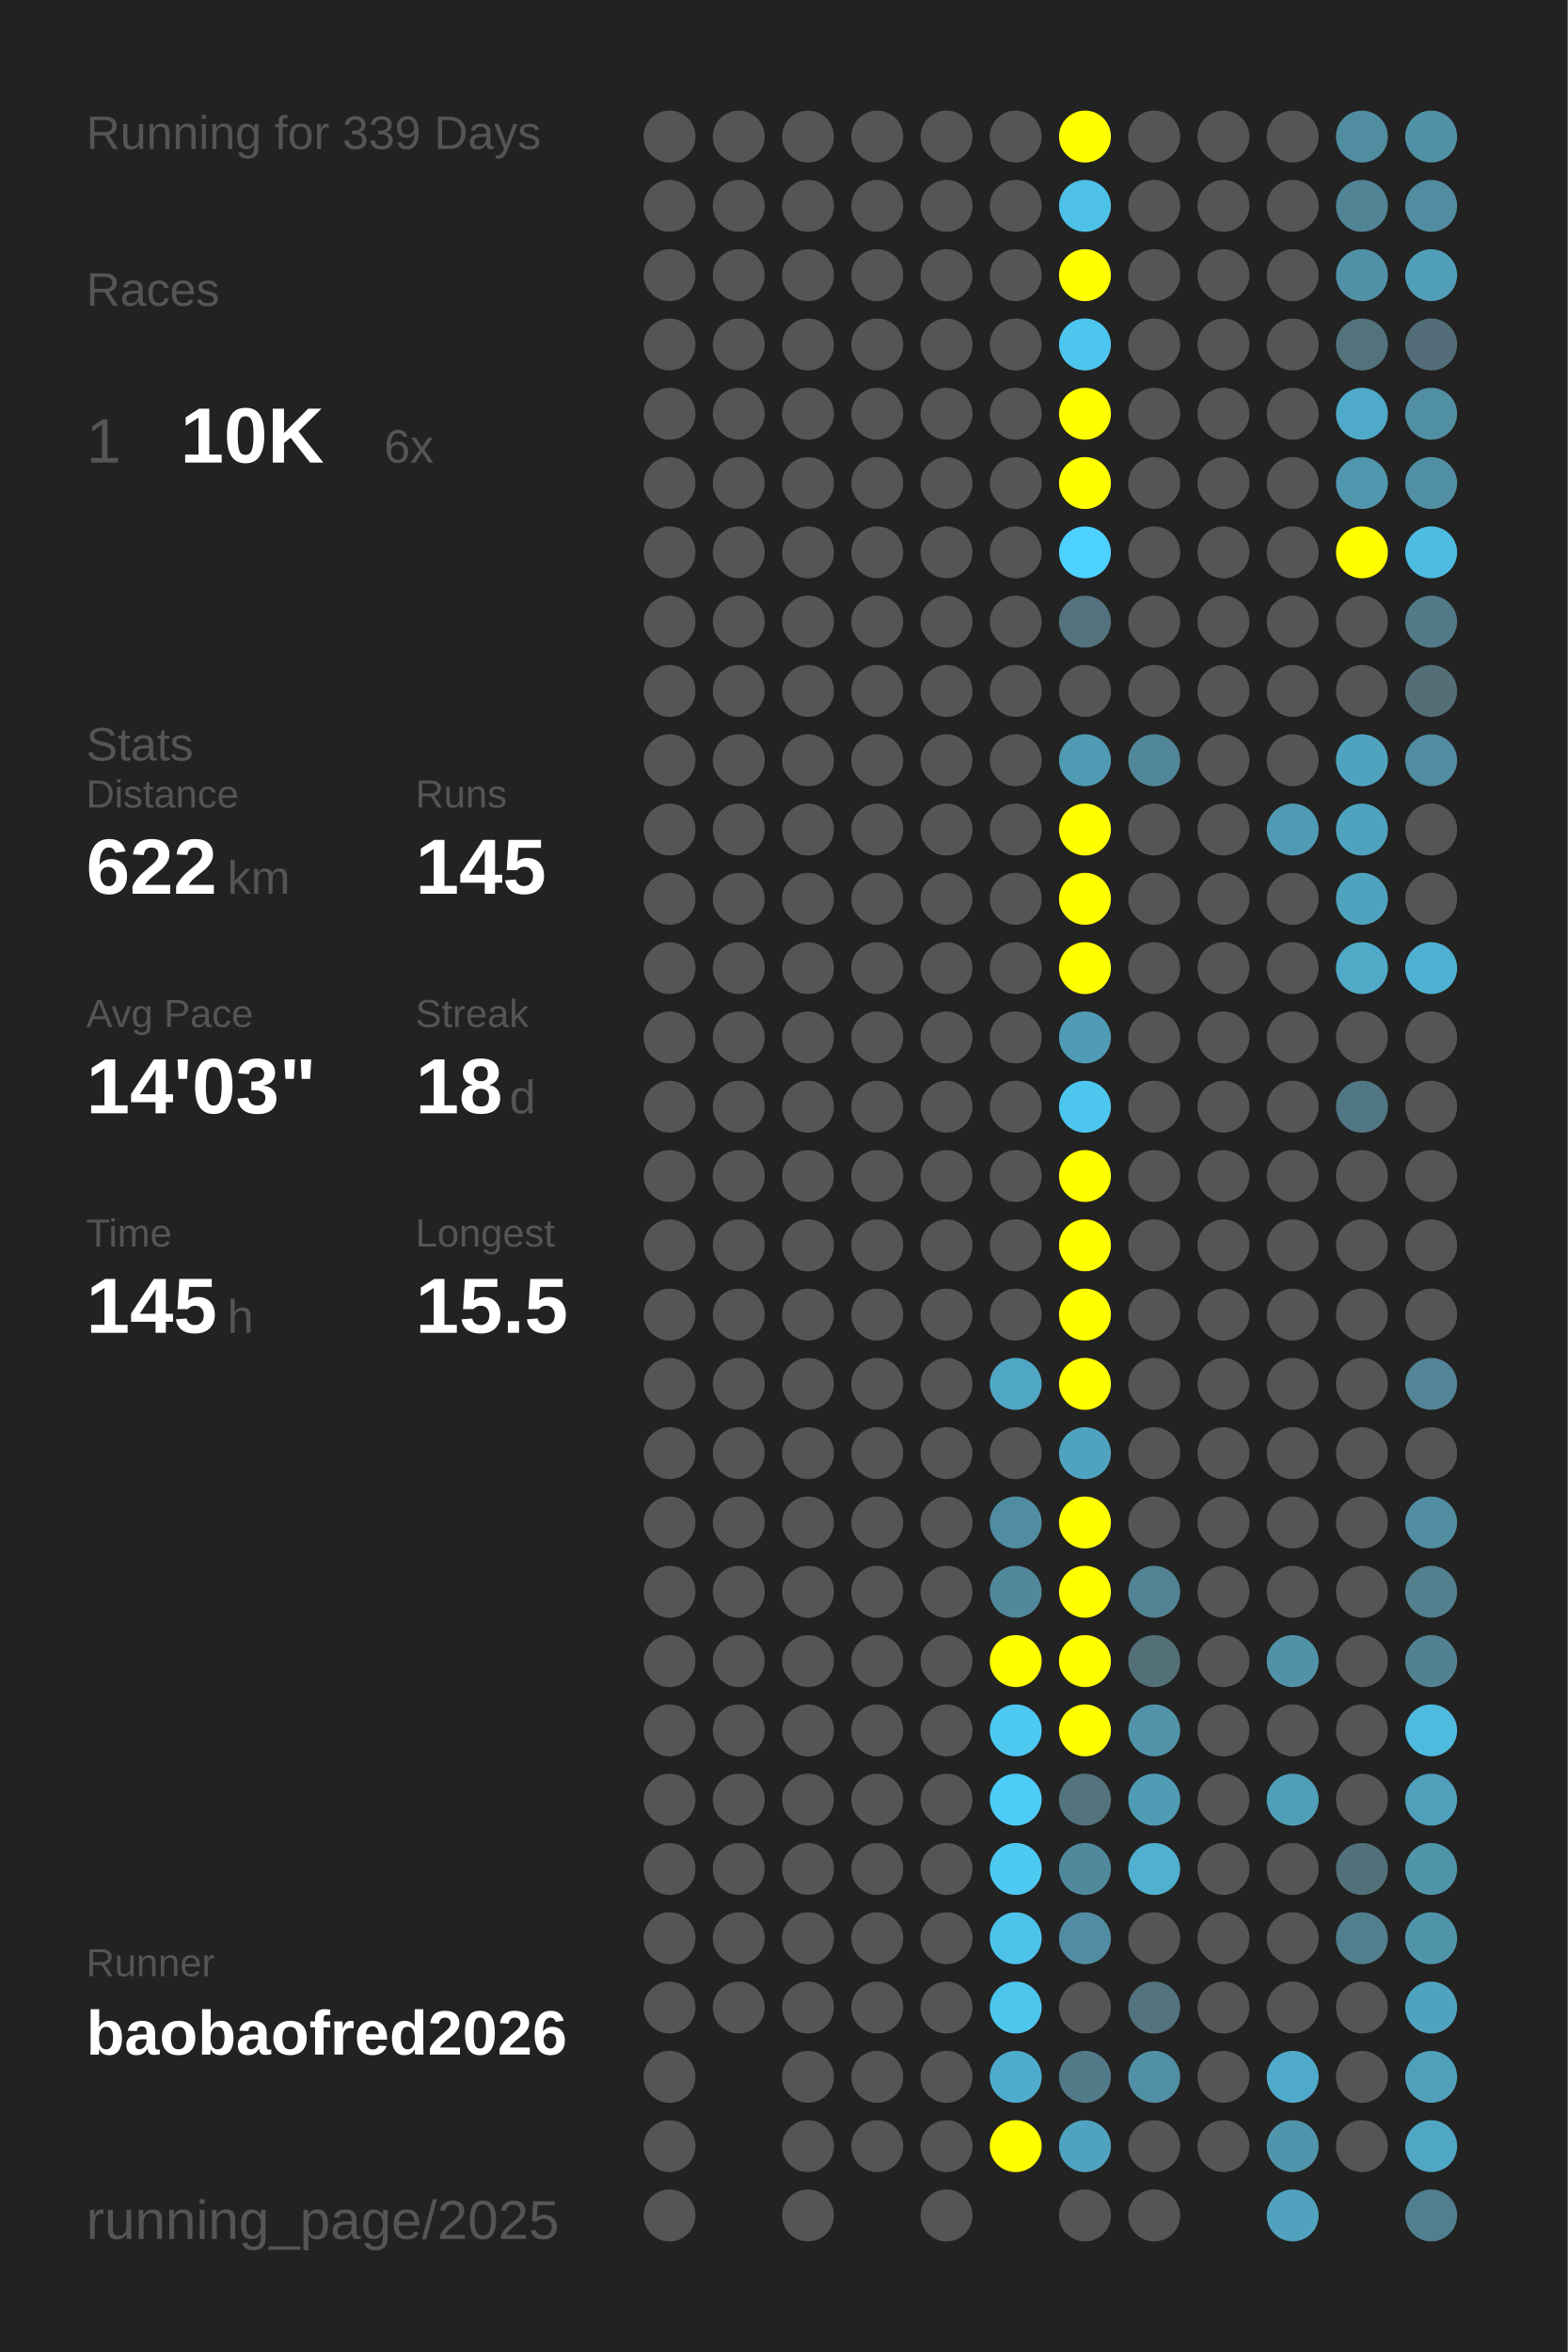
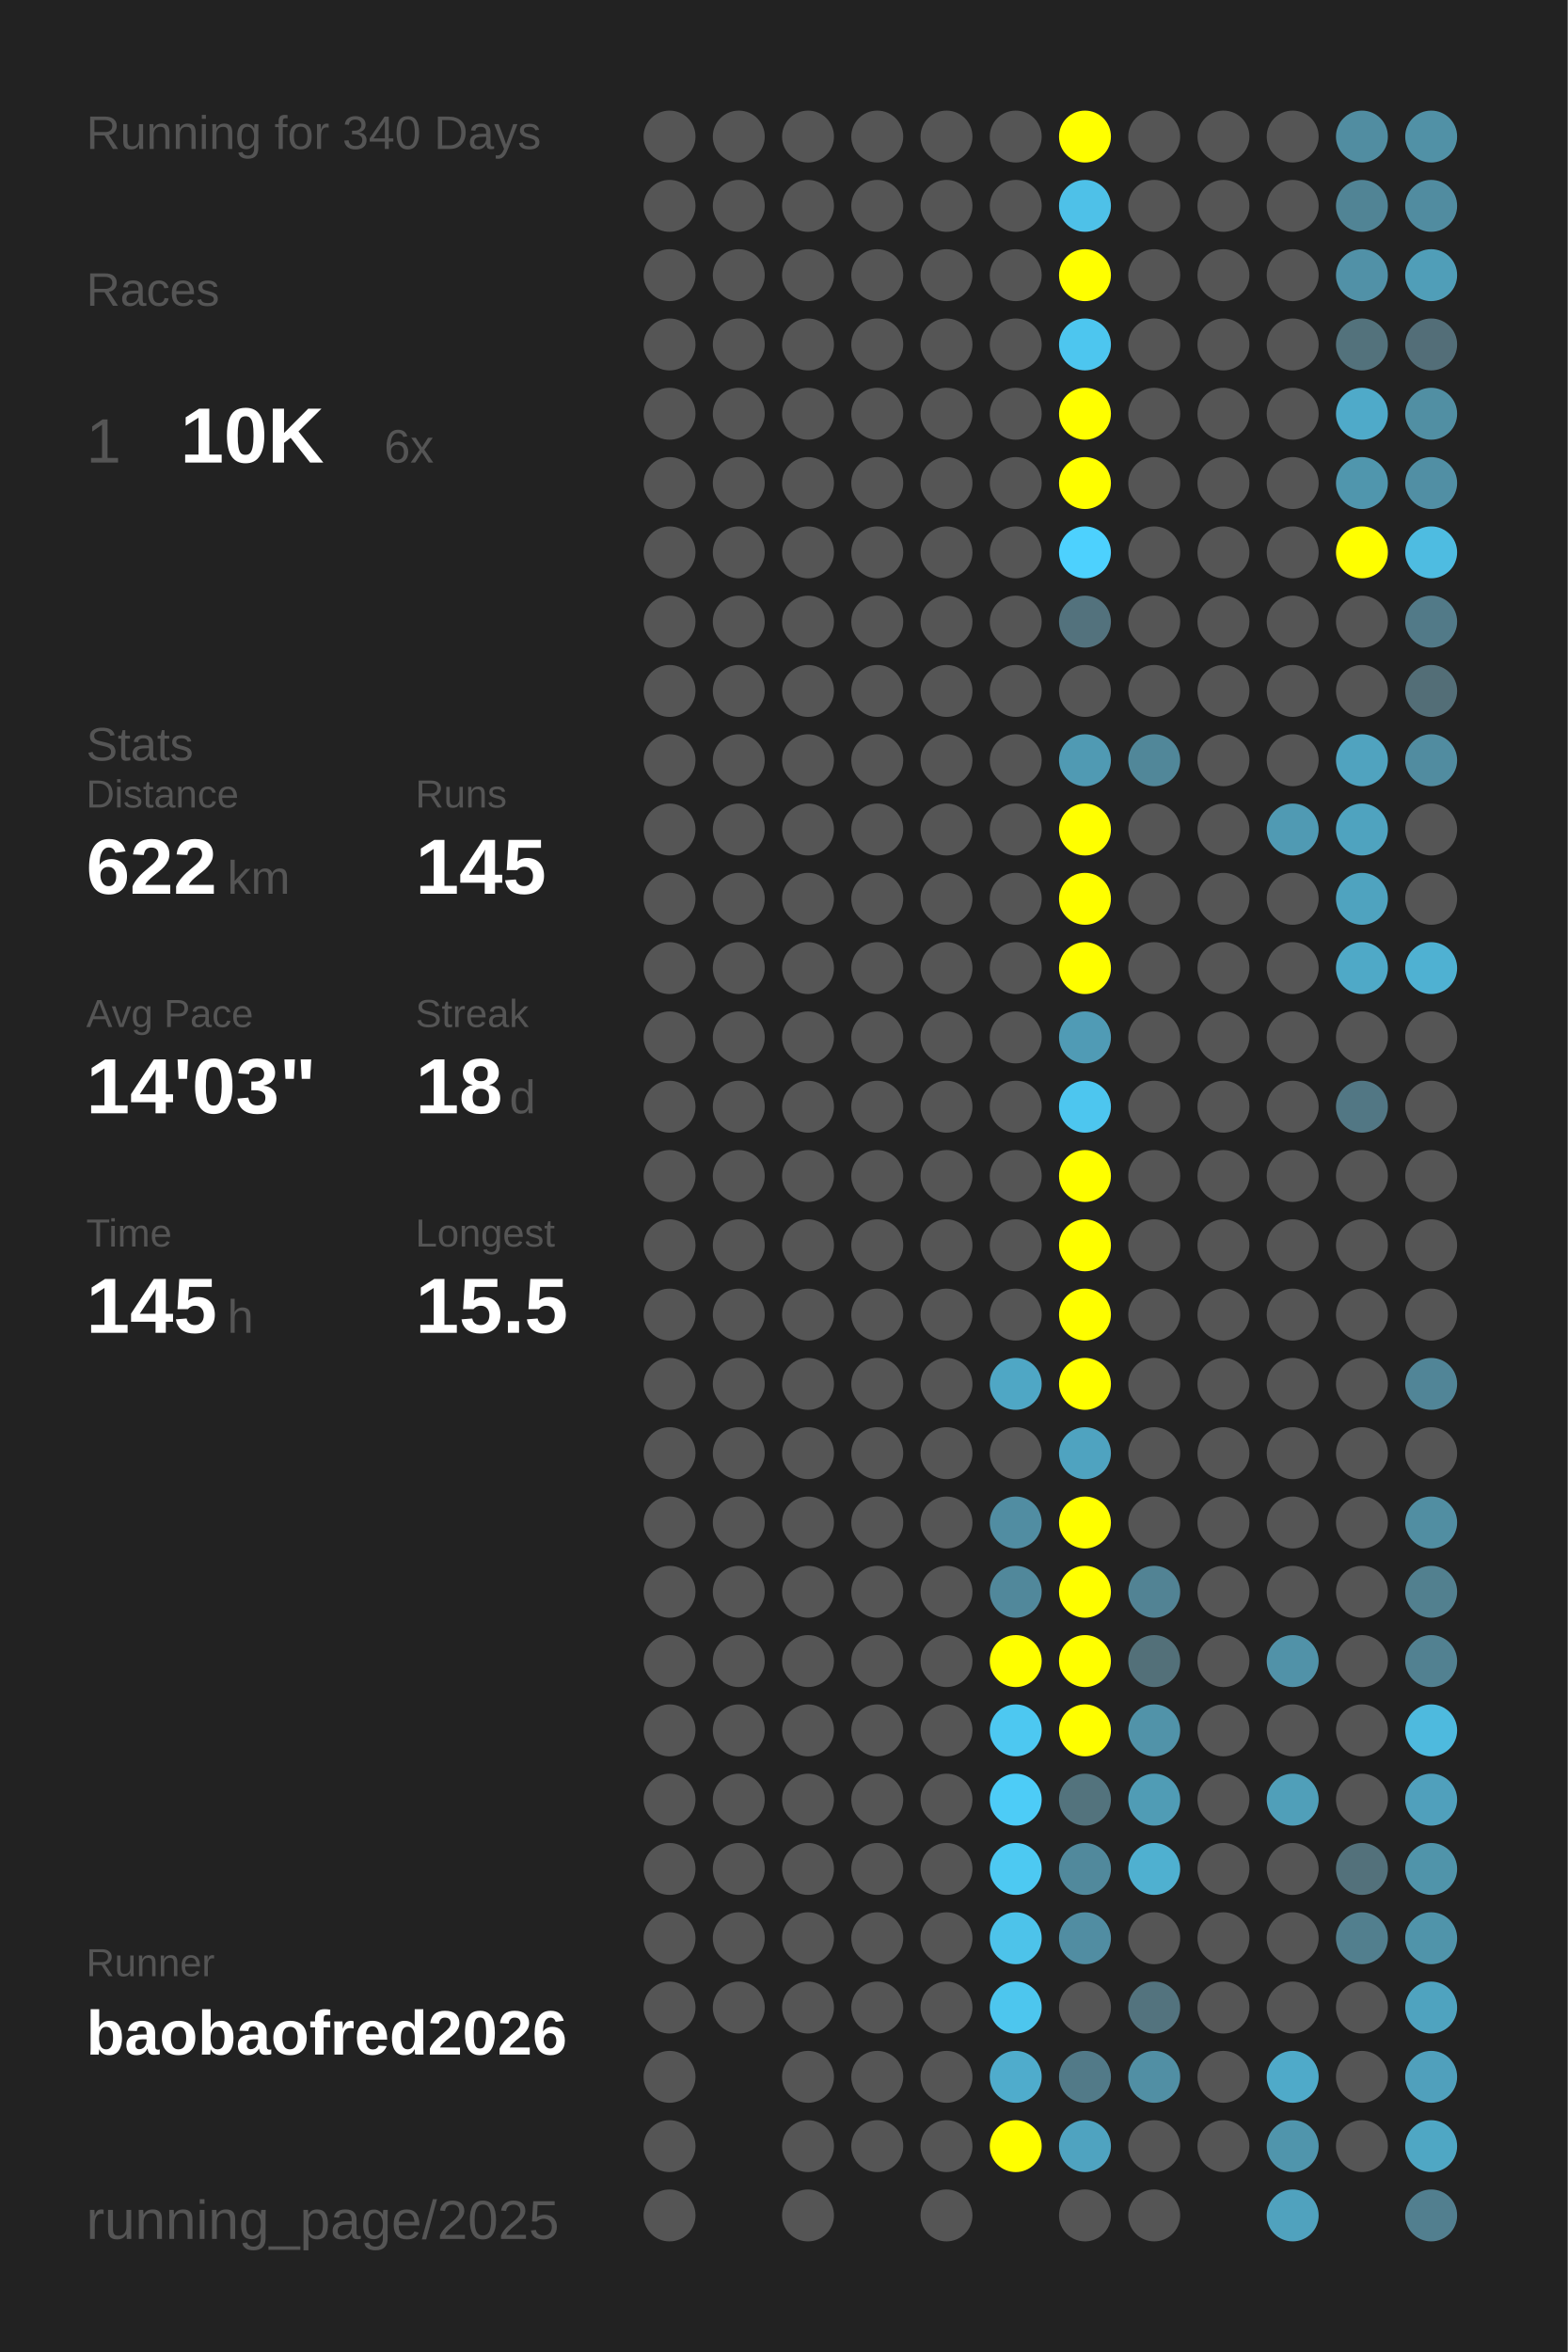
<svg xmlns="http://www.w3.org/2000/svg" baseProfile="full" height="300mm" version="1.1" viewBox="0,0,200,300" width="200mm">
  <defs />
  <rect fill="#222222" height="300" width="200" x="0" y="0" />
-   <text fill="#555555" style="font-size:6px; font-family:Arial;" x="11" y="19">Running for 339 Days</text>
+   <text fill="#555555" style="font-size:6px; font-family:Arial;" x="11" y="19">Running for 340 Days</text>
  <text fill="#555555" style="font-size:6px; font-family:Arial;" x="11" y="39">Races</text>
  <text fill="#555555" style="font-size:8px; font-family:Arial;" x="11" y="59">1</text>
  <text fill="#FFFFFF" style="font-size:10px; font-family:Arial; font-weight:bold;" x="23" y="59">10K</text>
  <text fill="#555555" style="font-size:6px; font-family:Arial;" x="49" y="59">6x</text>
  <text fill="#555555" style="font-size:6px; font-family:Arial;" x="11" y="97">Stats</text>
  <text fill="#555555" style="font-size:5px; font-family:Arial;" x="11" y="103">Distance</text>
  <text fill="#FFFFFF" style="font-size:10px; font-family:Arial; font-weight:bold;" x="11" y="114">622</text>
  <text fill="#555555" style="font-size:6px; font-family:Arial;" x="29" y="114">km</text>
  <text fill="#555555" style="font-size:5px; font-family:Arial;" x="53" y="103">Runs</text>
  <text fill="#FFFFFF" style="font-size:10px; font-family:Arial; font-weight:bold;" x="53" y="114">145</text>
  <text fill="#555555" style="font-size:5px; font-family:Arial;" x="11" y="131">Avg Pace</text>
  <text fill="#FFFFFF" style="font-size:10px; font-family:Arial; font-weight:bold;" x="11" y="142">14'03"</text>
  <text fill="#555555" style="font-size:5px; font-family:Arial;" x="53" y="131">Streak</text>
  <text fill="#FFFFFF" style="font-size:10px; font-family:Arial; font-weight:bold;" x="53" y="142">18</text>
  <text fill="#555555" style="font-size:6px; font-family:Arial;" x="65" y="142">d</text>
  <text fill="#555555" style="font-size:5px; font-family:Arial;" x="11" y="159">Time</text>
  <text fill="#FFFFFF" style="font-size:10px; font-family:Arial; font-weight:bold;" x="11" y="170">145</text>
  <text fill="#555555" style="font-size:6px; font-family:Arial;" x="29" y="170">h</text>
  <text fill="#555555" style="font-size:5px; font-family:Arial;" x="53" y="159">Longest</text>
  <text fill="#FFFFFF" style="font-size:10px; font-family:Arial; font-weight:bold;" x="53" y="170">15.5</text>
  <text fill="#555555" style="font-size:5px; font-family:Arial;" x="11" y="252.065">Runner</text>
  <text fill="#FFFFFF" style="font-size:8px; font-family:Arial; font-weight:bold;" x="11" y="262.065">baobaofred2026</text>
  <text fill="#555555" style="font-size:7px; font-family:Arial;" x="11" y="285.581">running_page/2025</text>
  <circle cx="85.417" cy="17.419" fill="#555555" r="3.312" />
  <circle cx="85.417" cy="26.258" fill="#555555" r="3.312" />
  <circle cx="85.417" cy="35.097" fill="#555555" r="3.312" />
  <circle cx="85.417" cy="43.935" fill="#555555" r="3.312" />
  <circle cx="85.417" cy="52.774" fill="#555555" r="3.312" />
  <circle cx="85.417" cy="61.613" fill="#555555" r="3.312" />
  <circle cx="85.417" cy="70.452" fill="#555555" r="3.312" />
  <circle cx="85.417" cy="79.29" fill="#555555" r="3.312" />
  <circle cx="85.417" cy="88.129" fill="#555555" r="3.312" />
  <circle cx="85.417" cy="96.968" fill="#555555" r="3.312" />
  <circle cx="85.417" cy="105.806" fill="#555555" r="3.312" />
  <circle cx="85.417" cy="114.645" fill="#555555" r="3.312" />
  <circle cx="85.417" cy="123.484" fill="#555555" r="3.312" />
  <circle cx="85.417" cy="132.323" fill="#555555" r="3.312" />
  <circle cx="85.417" cy="141.161" fill="#555555" r="3.312" />
  <circle cx="85.417" cy="150" fill="#555555" r="3.312" />
  <circle cx="85.417" cy="158.839" fill="#555555" r="3.312" />
  <circle cx="85.417" cy="167.677" fill="#555555" r="3.312" />
  <circle cx="85.417" cy="176.516" fill="#555555" r="3.312" />
  <circle cx="85.417" cy="185.355" fill="#555555" r="3.312" />
  <circle cx="85.417" cy="194.194" fill="#555555" r="3.312" />
  <circle cx="85.417" cy="203.032" fill="#555555" r="3.312" />
  <circle cx="85.417" cy="211.871" fill="#555555" r="3.312" />
  <circle cx="85.417" cy="220.71" fill="#555555" r="3.312" />
  <circle cx="85.417" cy="229.548" fill="#555555" r="3.312" />
  <circle cx="85.417" cy="238.387" fill="#555555" r="3.312" />
  <circle cx="85.417" cy="247.226" fill="#555555" r="3.312" />
  <circle cx="85.417" cy="256.065" fill="#555555" r="3.312" />
  <circle cx="85.417" cy="264.903" fill="#555555" r="3.312" />
  <circle cx="85.417" cy="273.742" fill="#555555" r="3.312" />
  <circle cx="85.417" cy="282.581" fill="#555555" r="3.312" />
  <circle cx="94.25" cy="17.419" fill="#555555" r="3.312" />
  <circle cx="94.25" cy="26.258" fill="#555555" r="3.312" />
  <circle cx="94.25" cy="35.097" fill="#555555" r="3.312" />
  <circle cx="94.25" cy="43.935" fill="#555555" r="3.312" />
  <circle cx="94.25" cy="52.774" fill="#555555" r="3.312" />
  <circle cx="94.25" cy="61.613" fill="#555555" r="3.312" />
  <circle cx="94.25" cy="70.452" fill="#555555" r="3.312" />
  <circle cx="94.25" cy="79.29" fill="#555555" r="3.312" />
  <circle cx="94.25" cy="88.129" fill="#555555" r="3.312" />
  <circle cx="94.25" cy="96.968" fill="#555555" r="3.312" />
  <circle cx="94.25" cy="105.806" fill="#555555" r="3.312" />
  <circle cx="94.25" cy="114.645" fill="#555555" r="3.312" />
  <circle cx="94.25" cy="123.484" fill="#555555" r="3.312" />
  <circle cx="94.25" cy="132.323" fill="#555555" r="3.312" />
  <circle cx="94.25" cy="141.161" fill="#555555" r="3.312" />
  <circle cx="94.25" cy="150" fill="#555555" r="3.312" />
  <circle cx="94.25" cy="158.839" fill="#555555" r="3.312" />
  <circle cx="94.25" cy="167.677" fill="#555555" r="3.312" />
  <circle cx="94.25" cy="176.516" fill="#555555" r="3.312" />
  <circle cx="94.25" cy="185.355" fill="#555555" r="3.312" />
  <circle cx="94.25" cy="194.194" fill="#555555" r="3.312" />
  <circle cx="94.25" cy="203.032" fill="#555555" r="3.312" />
  <circle cx="94.25" cy="211.871" fill="#555555" r="3.312" />
  <circle cx="94.25" cy="220.71" fill="#555555" r="3.312" />
  <circle cx="94.25" cy="229.548" fill="#555555" r="3.312" />
  <circle cx="94.25" cy="238.387" fill="#555555" r="3.312" />
  <circle cx="94.25" cy="247.226" fill="#555555" r="3.312" />
  <circle cx="94.25" cy="256.065" fill="#555555" r="3.312" />
  <circle cx="103.083" cy="17.419" fill="#555555" r="3.312" />
  <circle cx="103.083" cy="26.258" fill="#555555" r="3.312" />
  <circle cx="103.083" cy="35.097" fill="#555555" r="3.312" />
  <circle cx="103.083" cy="43.935" fill="#555555" r="3.312" />
  <circle cx="103.083" cy="52.774" fill="#555555" r="3.312" />
  <circle cx="103.083" cy="61.613" fill="#555555" r="3.312" />
  <circle cx="103.083" cy="70.452" fill="#555555" r="3.312" />
  <circle cx="103.083" cy="79.29" fill="#555555" r="3.312" />
  <circle cx="103.083" cy="88.129" fill="#555555" r="3.312" />
  <circle cx="103.083" cy="96.968" fill="#555555" r="3.312" />
  <circle cx="103.083" cy="105.806" fill="#555555" r="3.312" />
  <circle cx="103.083" cy="114.645" fill="#555555" r="3.312" />
  <circle cx="103.083" cy="123.484" fill="#555555" r="3.312" />
  <circle cx="103.083" cy="132.323" fill="#555555" r="3.312" />
  <circle cx="103.083" cy="141.161" fill="#555555" r="3.312" />
  <circle cx="103.083" cy="150" fill="#555555" r="3.312" />
  <circle cx="103.083" cy="158.839" fill="#555555" r="3.312" />
  <circle cx="103.083" cy="167.677" fill="#555555" r="3.312" />
  <circle cx="103.083" cy="176.516" fill="#555555" r="3.312" />
  <circle cx="103.083" cy="185.355" fill="#555555" r="3.312" />
  <circle cx="103.083" cy="194.194" fill="#555555" r="3.312" />
  <circle cx="103.083" cy="203.032" fill="#555555" r="3.312" />
  <circle cx="103.083" cy="211.871" fill="#555555" r="3.312" />
  <circle cx="103.083" cy="220.71" fill="#555555" r="3.312" />
  <circle cx="103.083" cy="229.548" fill="#555555" r="3.312" />
  <circle cx="103.083" cy="238.387" fill="#555555" r="3.312" />
  <circle cx="103.083" cy="247.226" fill="#555555" r="3.312" />
  <circle cx="103.083" cy="256.065" fill="#555555" r="3.312" />
  <circle cx="103.083" cy="264.903" fill="#555555" r="3.312" />
  <circle cx="103.083" cy="273.742" fill="#555555" r="3.312" />
  <circle cx="103.083" cy="282.581" fill="#555555" r="3.312" />
  <circle cx="111.917" cy="17.419" fill="#555555" r="3.312" />
  <circle cx="111.917" cy="26.258" fill="#555555" r="3.312" />
  <circle cx="111.917" cy="35.097" fill="#555555" r="3.312" />
  <circle cx="111.917" cy="43.935" fill="#555555" r="3.312" />
  <circle cx="111.917" cy="52.774" fill="#555555" r="3.312" />
  <circle cx="111.917" cy="61.613" fill="#555555" r="3.312" />
  <circle cx="111.917" cy="70.452" fill="#555555" r="3.312" />
  <circle cx="111.917" cy="79.29" fill="#555555" r="3.312" />
  <circle cx="111.917" cy="88.129" fill="#555555" r="3.312" />
  <circle cx="111.917" cy="96.968" fill="#555555" r="3.312" />
  <circle cx="111.917" cy="105.806" fill="#555555" r="3.312" />
  <circle cx="111.917" cy="114.645" fill="#555555" r="3.312" />
  <circle cx="111.917" cy="123.484" fill="#555555" r="3.312" />
  <circle cx="111.917" cy="132.323" fill="#555555" r="3.312" />
  <circle cx="111.917" cy="141.161" fill="#555555" r="3.312" />
  <circle cx="111.917" cy="150" fill="#555555" r="3.312" />
  <circle cx="111.917" cy="158.839" fill="#555555" r="3.312" />
  <circle cx="111.917" cy="167.677" fill="#555555" r="3.312" />
  <circle cx="111.917" cy="176.516" fill="#555555" r="3.312" />
  <circle cx="111.917" cy="185.355" fill="#555555" r="3.312" />
  <circle cx="111.917" cy="194.194" fill="#555555" r="3.312" />
  <circle cx="111.917" cy="203.032" fill="#555555" r="3.312" />
  <circle cx="111.917" cy="211.871" fill="#555555" r="3.312" />
  <circle cx="111.917" cy="220.71" fill="#555555" r="3.312" />
  <circle cx="111.917" cy="229.548" fill="#555555" r="3.312" />
  <circle cx="111.917" cy="238.387" fill="#555555" r="3.312" />
  <circle cx="111.917" cy="247.226" fill="#555555" r="3.312" />
  <circle cx="111.917" cy="256.065" fill="#555555" r="3.312" />
  <circle cx="111.917" cy="264.903" fill="#555555" r="3.312" />
  <circle cx="111.917" cy="273.742" fill="#555555" r="3.312" />
  <circle cx="120.75" cy="17.419" fill="#555555" r="3.312" />
  <circle cx="120.75" cy="26.258" fill="#555555" r="3.312" />
  <circle cx="120.75" cy="35.097" fill="#555555" r="3.312" />
  <circle cx="120.75" cy="43.935" fill="#555555" r="3.312" />
  <circle cx="120.75" cy="52.774" fill="#555555" r="3.312" />
  <circle cx="120.75" cy="61.613" fill="#555555" r="3.312" />
  <circle cx="120.75" cy="70.452" fill="#555555" r="3.312" />
  <circle cx="120.75" cy="79.29" fill="#555555" r="3.312" />
  <circle cx="120.75" cy="88.129" fill="#555555" r="3.312" />
  <circle cx="120.75" cy="96.968" fill="#555555" r="3.312" />
  <circle cx="120.75" cy="105.806" fill="#555555" r="3.312" />
  <circle cx="120.75" cy="114.645" fill="#555555" r="3.312" />
  <circle cx="120.75" cy="123.484" fill="#555555" r="3.312" />
  <circle cx="120.75" cy="132.323" fill="#555555" r="3.312" />
  <circle cx="120.75" cy="141.161" fill="#555555" r="3.312" />
  <circle cx="120.75" cy="150" fill="#555555" r="3.312" />
  <circle cx="120.75" cy="158.839" fill="#555555" r="3.312" />
  <circle cx="120.75" cy="167.677" fill="#555555" r="3.312" />
  <circle cx="120.75" cy="176.516" fill="#555555" r="3.312" />
  <circle cx="120.75" cy="185.355" fill="#555555" r="3.312" />
  <circle cx="120.75" cy="194.194" fill="#555555" r="3.312" />
  <circle cx="120.75" cy="203.032" fill="#555555" r="3.312" />
  <circle cx="120.75" cy="211.871" fill="#555555" r="3.312" />
  <circle cx="120.75" cy="220.71" fill="#555555" r="3.312" />
  <circle cx="120.75" cy="229.548" fill="#555555" r="3.312" />
  <circle cx="120.75" cy="238.387" fill="#555555" r="3.312" />
  <circle cx="120.75" cy="247.226" fill="#555555" r="3.312" />
  <circle cx="120.75" cy="256.065" fill="#555555" r="3.312" />
  <circle cx="120.75" cy="264.903" fill="#555555" r="3.312" />
  <circle cx="120.75" cy="273.742" fill="#555555" r="3.312" />
  <circle cx="120.75" cy="282.581" fill="#555555" r="3.312" />
  <circle cx="129.583" cy="17.419" fill="#555555" r="3.312" />
  <circle cx="129.583" cy="26.258" fill="#555555" r="3.312" />
  <circle cx="129.583" cy="35.097" fill="#555555" r="3.312" />
  <circle cx="129.583" cy="43.935" fill="#555555" r="3.312" />
  <circle cx="129.583" cy="52.774" fill="#555555" r="3.312" />
  <circle cx="129.583" cy="61.613" fill="#555555" r="3.312" />
  <circle cx="129.583" cy="70.452" fill="#555555" r="3.312" />
  <circle cx="129.583" cy="79.29" fill="#555555" r="3.312" />
  <circle cx="129.583" cy="88.129" fill="#555555" r="3.312" />
  <circle cx="129.583" cy="96.968" fill="#555555" r="3.312" />
  <circle cx="129.583" cy="105.806" fill="#555555" r="3.312" />
  <circle cx="129.583" cy="114.645" fill="#555555" r="3.312" />
  <circle cx="129.583" cy="123.484" fill="#555555" r="3.312" />
  <circle cx="129.583" cy="132.323" fill="#555555" r="3.312" />
  <circle cx="129.583" cy="141.161" fill="#555555" r="3.312" />
  <circle cx="129.583" cy="150" fill="#555555" r="3.312" />
  <circle cx="129.583" cy="158.839" fill="#555555" r="3.312" />
  <circle cx="129.583" cy="167.677" fill="#555555" r="3.312" />
  <circle cx="129.583" cy="176.516" fill="#4fa7c5" r="3.312" />
  <circle cx="129.583" cy="185.355" fill="#555555" r="3.312" />
  <circle cx="129.583" cy="194.194" fill="#518da2" r="3.312" />
  <circle cx="129.583" cy="203.032" fill="#51889b" r="3.312" />
  <circle cx="129.583" cy="211.871" fill="#FFFF00" r="3.312" />
  <circle cx="129.583" cy="220.71" fill="#4dc8f1" r="3.312" />
  <circle cx="129.583" cy="229.548" fill="#4dccf7" r="3.312" />
  <circle cx="129.583" cy="238.387" fill="#4dc9f2" r="3.312" />
  <circle cx="129.583" cy="247.226" fill="#4dc3ea" r="3.312" />
  <circle cx="129.583" cy="256.065" fill="#4dc6ee" r="3.312" />
  <circle cx="129.583" cy="264.903" fill="#4faccc" r="3.312" />
  <circle cx="129.583" cy="273.742" fill="#FFFF00" r="3.312" />
  <circle cx="138.417" cy="17.419" fill="#FFFF00" r="3.312" />
  <circle cx="138.417" cy="26.258" fill="#4ec1e8" r="3.312" />
  <circle cx="138.417" cy="35.097" fill="#FFFF00" r="3.312" />
  <circle cx="138.417" cy="43.935" fill="#4dc6ef" r="3.312" />
  <circle cx="138.417" cy="52.774" fill="#FFFF00" r="3.312" />
  <circle cx="138.417" cy="61.613" fill="#FFFF00" r="3.312" />
  <circle cx="138.417" cy="70.452" fill="#4dd1fe" r="3.312" />
  <circle cx="138.417" cy="79.29" fill="#53727d" r="3.312" />
  <circle cx="138.417" cy="88.129" fill="#555555" r="3.312" />
  <circle cx="138.417" cy="96.968" fill="#509ab3" r="3.312" />
  <circle cx="138.417" cy="105.806" fill="#FFFF00" r="3.312" />
  <circle cx="138.417" cy="114.645" fill="#FFFF00" r="3.312" />
  <circle cx="138.417" cy="123.484" fill="#FFFF00" r="3.312" />
  <circle cx="138.417" cy="132.323" fill="#509bb5" r="3.312" />
  <circle cx="138.417" cy="141.161" fill="#4dc6ef" r="3.312" />
  <circle cx="138.417" cy="150" fill="#FFFF00" r="3.312" />
  <circle cx="138.417" cy="158.839" fill="#FFFF00" r="3.312" />
  <circle cx="138.417" cy="167.677" fill="#FFFF00" r="3.312" />
  <circle cx="138.417" cy="176.516" fill="#FFFF00" r="3.312" />
  <circle cx="138.417" cy="185.355" fill="#4fa3c0" r="3.312" />
  <circle cx="138.417" cy="194.194" fill="#FFFF00" r="3.312" />
  <circle cx="138.417" cy="203.032" fill="#FFFF00" r="3.312" />
  <circle cx="138.417" cy="211.871" fill="#FFFF00" r="3.312" />
  <circle cx="138.417" cy="220.71" fill="#FFFF00" r="3.312" />
  <circle cx="138.417" cy="229.548" fill="#53737d" r="3.312" />
  <circle cx="138.417" cy="238.387" fill="#51899c" r="3.312" />
  <circle cx="138.417" cy="247.226" fill="#518da2" r="3.312" />
  <circle cx="138.417" cy="256.065" fill="#555555" r="3.312" />
  <circle cx="138.417" cy="264.903" fill="#527a88" r="3.312" />
  <circle cx="138.417" cy="273.742" fill="#4fa3c0" r="3.312" />
  <circle cx="138.417" cy="282.581" fill="#555555" r="3.312" />
  <circle cx="147.25" cy="17.419" fill="#555555" r="3.312" />
  <circle cx="147.25" cy="26.258" fill="#555555" r="3.312" />
  <circle cx="147.25" cy="35.097" fill="#555555" r="3.312" />
  <circle cx="147.25" cy="43.935" fill="#555555" r="3.312" />
  <circle cx="147.25" cy="52.774" fill="#555555" r="3.312" />
  <circle cx="147.25" cy="61.613" fill="#555555" r="3.312" />
  <circle cx="147.25" cy="70.452" fill="#555555" r="3.312" />
  <circle cx="147.25" cy="79.29" fill="#555555" r="3.312" />
  <circle cx="147.25" cy="88.129" fill="#555555" r="3.312" />
  <circle cx="147.25" cy="96.968" fill="#518799" r="3.312" />
  <circle cx="147.25" cy="105.806" fill="#555555" r="3.312" />
  <circle cx="147.25" cy="114.645" fill="#555555" r="3.312" />
  <circle cx="147.25" cy="123.484" fill="#555555" r="3.312" />
  <circle cx="147.25" cy="132.323" fill="#555555" r="3.312" />
  <circle cx="147.25" cy="141.161" fill="#555555" r="3.312" />
  <circle cx="147.25" cy="150" fill="#555555" r="3.312" />
  <circle cx="147.25" cy="158.839" fill="#555555" r="3.312" />
  <circle cx="147.25" cy="167.677" fill="#555555" r="3.312" />
  <circle cx="147.25" cy="176.516" fill="#555555" r="3.312" />
  <circle cx="147.25" cy="185.355" fill="#555555" r="3.312" />
  <circle cx="147.25" cy="194.194" fill="#555555" r="3.312" />
  <circle cx="147.25" cy="203.032" fill="#528394" r="3.312" />
  <circle cx="147.25" cy="211.871" fill="#537079" r="3.312" />
  <circle cx="147.25" cy="220.71" fill="#5193a9" r="3.312" />
  <circle cx="147.25" cy="229.548" fill="#509cb5" r="3.312" />
  <circle cx="147.25" cy="238.387" fill="#4fb0d0" r="3.312" />
  <circle cx="147.25" cy="247.226" fill="#555555" r="3.312" />
  <circle cx="147.25" cy="256.065" fill="#53737e" r="3.312" />
  <circle cx="147.25" cy="264.903" fill="#518fa4" r="3.312" />
  <circle cx="147.25" cy="273.742" fill="#555555" r="3.312" />
  <circle cx="147.25" cy="282.581" fill="#555555" r="3.312" />
  <circle cx="156.083" cy="17.419" fill="#555555" r="3.312" />
  <circle cx="156.083" cy="26.258" fill="#555555" r="3.312" />
  <circle cx="156.083" cy="35.097" fill="#555555" r="3.312" />
  <circle cx="156.083" cy="43.935" fill="#555555" r="3.312" />
  <circle cx="156.083" cy="52.774" fill="#555555" r="3.312" />
  <circle cx="156.083" cy="61.613" fill="#555555" r="3.312" />
  <circle cx="156.083" cy="70.452" fill="#555555" r="3.312" />
  <circle cx="156.083" cy="79.29" fill="#555555" r="3.312" />
  <circle cx="156.083" cy="88.129" fill="#555555" r="3.312" />
  <circle cx="156.083" cy="96.968" fill="#555555" r="3.312" />
  <circle cx="156.083" cy="105.806" fill="#555555" r="3.312" />
  <circle cx="156.083" cy="114.645" fill="#555555" r="3.312" />
  <circle cx="156.083" cy="123.484" fill="#555555" r="3.312" />
  <circle cx="156.083" cy="132.323" fill="#555555" r="3.312" />
  <circle cx="156.083" cy="141.161" fill="#555555" r="3.312" />
  <circle cx="156.083" cy="150" fill="#555555" r="3.312" />
  <circle cx="156.083" cy="158.839" fill="#555555" r="3.312" />
  <circle cx="156.083" cy="167.677" fill="#555555" r="3.312" />
  <circle cx="156.083" cy="176.516" fill="#555555" r="3.312" />
  <circle cx="156.083" cy="185.355" fill="#555555" r="3.312" />
  <circle cx="156.083" cy="194.194" fill="#555555" r="3.312" />
  <circle cx="156.083" cy="203.032" fill="#555555" r="3.312" />
  <circle cx="156.083" cy="211.871" fill="#555555" r="3.312" />
  <circle cx="156.083" cy="220.71" fill="#555555" r="3.312" />
  <circle cx="156.083" cy="229.548" fill="#555555" r="3.312" />
  <circle cx="156.083" cy="238.387" fill="#555555" r="3.312" />
  <circle cx="156.083" cy="247.226" fill="#555555" r="3.312" />
  <circle cx="156.083" cy="256.065" fill="#555555" r="3.312" />
  <circle cx="156.083" cy="264.903" fill="#555555" r="3.312" />
  <circle cx="156.083" cy="273.742" fill="#555555" r="3.312" />
  <circle cx="164.917" cy="17.419" fill="#555555" r="3.312" />
  <circle cx="164.917" cy="26.258" fill="#555555" r="3.312" />
  <circle cx="164.917" cy="35.097" fill="#555555" r="3.312" />
  <circle cx="164.917" cy="43.935" fill="#555555" r="3.312" />
  <circle cx="164.917" cy="52.774" fill="#555555" r="3.312" />
  <circle cx="164.917" cy="61.613" fill="#555555" r="3.312" />
  <circle cx="164.917" cy="70.452" fill="#555555" r="3.312" />
  <circle cx="164.917" cy="79.29" fill="#555555" r="3.312" />
  <circle cx="164.917" cy="88.129" fill="#555555" r="3.312" />
  <circle cx="164.917" cy="96.968" fill="#555555" r="3.312" />
  <circle cx="164.917" cy="105.806" fill="#509ab3" r="3.312" />
  <circle cx="164.917" cy="114.645" fill="#555555" r="3.312" />
  <circle cx="164.917" cy="123.484" fill="#555555" r="3.312" />
  <circle cx="164.917" cy="132.323" fill="#555555" r="3.312" />
  <circle cx="164.917" cy="141.161" fill="#555555" r="3.312" />
  <circle cx="164.917" cy="150" fill="#555555" r="3.312" />
  <circle cx="164.917" cy="158.839" fill="#555555" r="3.312" />
  <circle cx="164.917" cy="167.677" fill="#555555" r="3.312" />
  <circle cx="164.917" cy="176.516" fill="#555555" r="3.312" />
  <circle cx="164.917" cy="185.355" fill="#555555" r="3.312" />
  <circle cx="164.917" cy="194.194" fill="#555555" r="3.312" />
  <circle cx="164.917" cy="203.032" fill="#555555" r="3.312" />
  <circle cx="164.917" cy="211.871" fill="#5192a8" r="3.312" />
  <circle cx="164.917" cy="220.71" fill="#555555" r="3.312" />
  <circle cx="164.917" cy="229.548" fill="#509fb9" r="3.312" />
  <circle cx="164.917" cy="238.387" fill="#555555" r="3.312" />
  <circle cx="164.917" cy="247.226" fill="#555555" r="3.312" />
  <circle cx="164.917" cy="256.065" fill="#555555" r="3.312" />
  <circle cx="164.917" cy="264.903" fill="#4faac9" r="3.312" />
  <circle cx="164.917" cy="273.742" fill="#5095ac" r="3.312" />
  <circle cx="164.917" cy="282.581" fill="#50a2be" r="3.312" />
  <circle cx="173.75" cy="17.419" fill="#518da1" r="3.312" />
  <circle cx="173.75" cy="26.258" fill="#518495" r="3.312" />
  <circle cx="173.75" cy="35.097" fill="#5191a7" r="3.312" />
  <circle cx="173.75" cy="43.935" fill="#53727c" r="3.312" />
  <circle cx="173.75" cy="52.774" fill="#4faac9" r="3.312" />
  <circle cx="173.75" cy="61.613" fill="#5096ad" r="3.312" />
  <circle cx="173.75" cy="70.452" fill="#FFFF00" r="3.312" />
  <circle cx="173.75" cy="79.29" fill="#555555" r="3.312" />
  <circle cx="173.75" cy="88.129" fill="#555555" r="3.312" />
  <circle cx="173.75" cy="96.968" fill="#50a3bf" r="3.312" />
  <circle cx="173.75" cy="105.806" fill="#4fa3bf" r="3.312" />
  <circle cx="173.75" cy="114.645" fill="#4fa3bf" r="3.312" />
  <circle cx="173.75" cy="123.484" fill="#4fa9c7" r="3.312" />
  <circle cx="173.75" cy="132.323" fill="#555555" r="3.312" />
  <circle cx="173.75" cy="141.161" fill="#527784" r="3.312" />
  <circle cx="173.75" cy="150" fill="#555555" r="3.312" />
  <circle cx="173.75" cy="158.839" fill="#555555" r="3.312" />
  <circle cx="173.75" cy="167.677" fill="#555555" r="3.312" />
  <circle cx="173.75" cy="176.516" fill="#555555" r="3.312" />
  <circle cx="173.75" cy="185.355" fill="#555555" r="3.312" />
  <circle cx="173.75" cy="194.194" fill="#555555" r="3.312" />
  <circle cx="173.75" cy="203.032" fill="#555555" r="3.312" />
  <circle cx="173.75" cy="211.871" fill="#555555" r="3.312" />
  <circle cx="173.75" cy="220.71" fill="#555555" r="3.312" />
  <circle cx="173.75" cy="229.548" fill="#555555" r="3.312" />
  <circle cx="173.75" cy="238.387" fill="#53717b" r="3.312" />
  <circle cx="173.75" cy="247.226" fill="#527f8e" r="3.312" />
  <circle cx="173.75" cy="256.065" fill="#555555" r="3.312" />
  <circle cx="173.75" cy="264.903" fill="#555555" r="3.312" />
  <circle cx="173.75" cy="273.742" fill="#555555" r="3.312" />
  <circle cx="182.583" cy="17.419" fill="#5191a6" r="3.312" />
  <circle cx="182.583" cy="26.258" fill="#518ca0" r="3.312" />
  <circle cx="182.583" cy="35.097" fill="#509eb8" r="3.312" />
  <circle cx="182.583" cy="43.935" fill="#536e78" r="3.312" />
  <circle cx="182.583" cy="52.774" fill="#518fa3" r="3.312" />
  <circle cx="182.583" cy="61.613" fill="#518fa4" r="3.312" />
  <circle cx="182.583" cy="70.452" fill="#4ebce1" r="3.312" />
  <circle cx="182.583" cy="79.29" fill="#527a88" r="3.312" />
  <circle cx="182.583" cy="88.129" fill="#536e77" r="3.312" />
  <circle cx="182.583" cy="96.968" fill="#518ca0" r="3.312" />
  <circle cx="182.583" cy="105.806" fill="#555555" r="3.312" />
  <circle cx="182.583" cy="114.645" fill="#555555" r="3.312" />
  <circle cx="182.583" cy="123.484" fill="#4fb1d2" r="3.312" />
  <circle cx="182.583" cy="132.323" fill="#555555" r="3.312" />
  <circle cx="182.583" cy="141.161" fill="#555555" r="3.312" />
  <circle cx="182.583" cy="150" fill="#555555" r="3.312" />
  <circle cx="182.583" cy="158.839" fill="#555555" r="3.312" />
  <circle cx="182.583" cy="167.677" fill="#555555" r="3.312" />
  <circle cx="182.583" cy="176.516" fill="#518597" r="3.312" />
  <circle cx="182.583" cy="185.355" fill="#555555" r="3.312" />
  <circle cx="182.583" cy="194.194" fill="#518ea2" r="3.312" />
  <circle cx="182.583" cy="203.032" fill="#52808f" r="3.312" />
  <circle cx="182.583" cy="211.871" fill="#528191" r="3.312" />
  <circle cx="182.583" cy="220.71" fill="#4ebade" r="3.312" />
  <circle cx="182.583" cy="229.548" fill="#50a0bc" r="3.312" />
  <circle cx="182.583" cy="238.387" fill="#5094aa" r="3.312" />
  <circle cx="182.583" cy="247.226" fill="#5094aa" r="3.312" />
  <circle cx="182.583" cy="256.065" fill="#4fa3bf" r="3.312" />
  <circle cx="182.583" cy="264.903" fill="#50a0bc" r="3.312" />
  <circle cx="182.583" cy="273.742" fill="#4fa7c4" r="3.312" />
  <circle cx="182.583" cy="282.581" fill="#527f8f" r="3.312" />
</svg>
